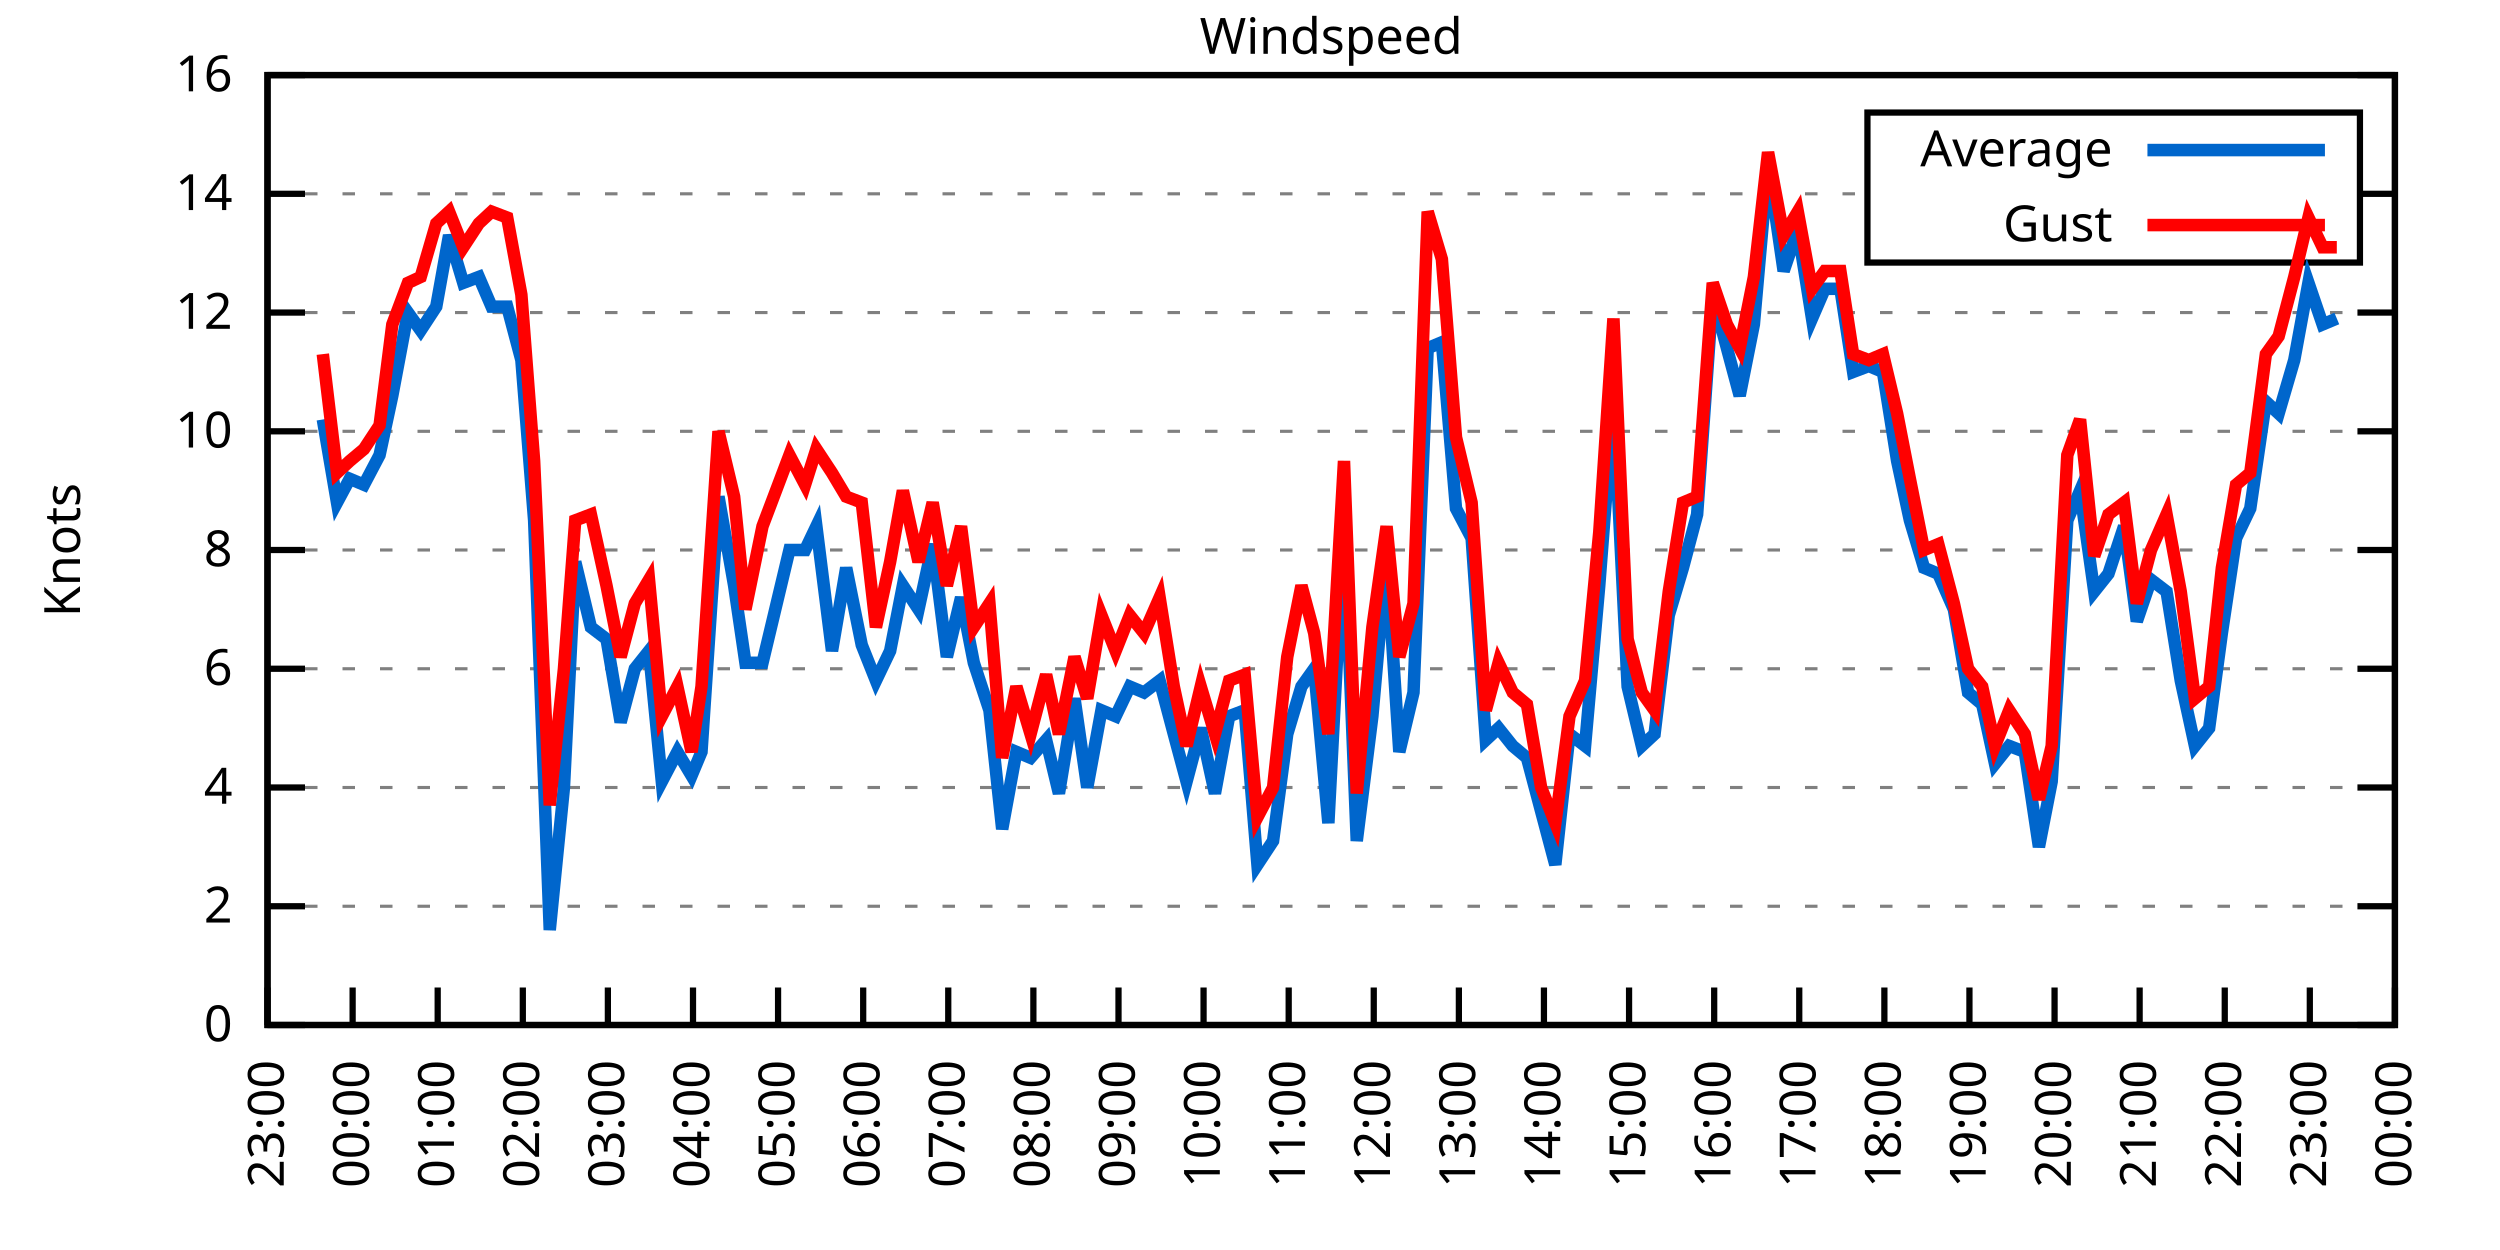
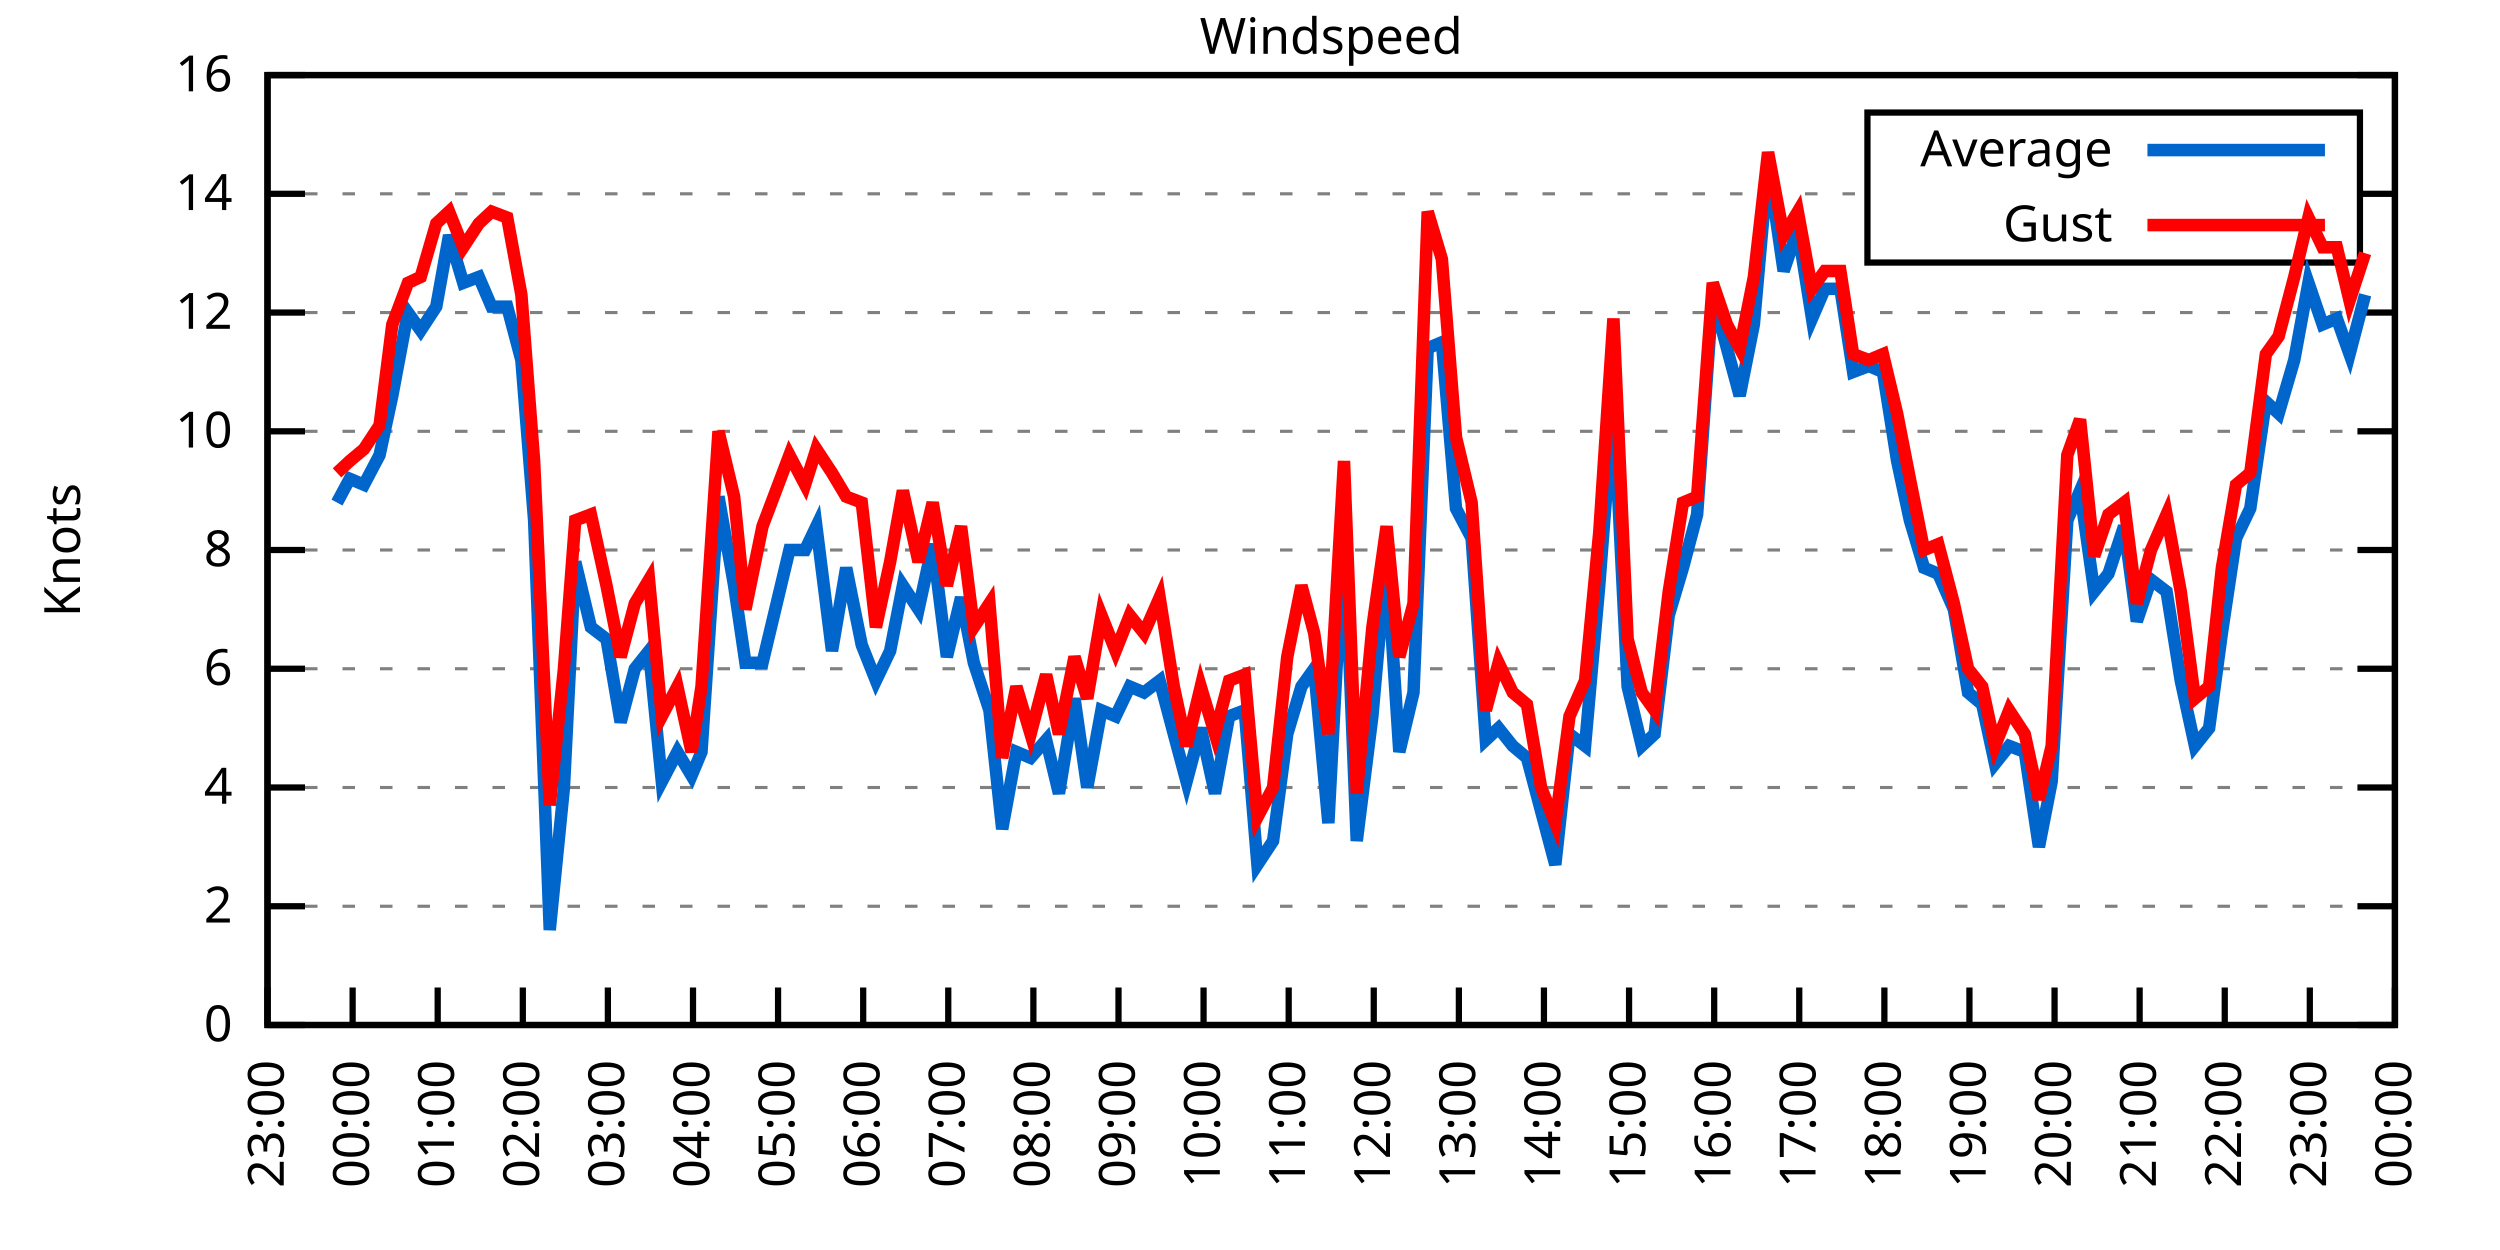
<svg xmlns="http://www.w3.org/2000/svg" xmlns:xlink="http://www.w3.org/1999/xlink" width="400" height="200" viewBox="0 0 400 200">
  <g id="gnuplot_canvas">
    <rect x="0" y="0" width="400" height="200" fill="none" />
    <defs>
      <circle id="gpDot" r="0.5" stroke-width="0.5" stroke="currentColor" />
      <path id="gpPt0" stroke-width="0.333" stroke="currentColor" d="M-1,0 h2 M0,-1 v2" />
      <path id="gpPt1" stroke-width="0.333" stroke="currentColor" d="M-1,-1 L1,1 M1,-1 L-1,1" />
      <path id="gpPt2" stroke-width="0.333" stroke="currentColor" d="M-1,0 L1,0 M0,-1 L0,1 M-1,-1 L1,1 M-1,1 L1,-1" />
      <rect id="gpPt3" stroke-width="0.333" stroke="currentColor" x="-1" y="-1" width="2" height="2" />
      <rect id="gpPt4" stroke-width="0.333" stroke="currentColor" fill="currentColor" x="-1" y="-1" width="2" height="2" />
      <circle id="gpPt5" stroke-width="0.333" stroke="currentColor" cx="0" cy="0" r="1" />
      <use xlink:href="#gpPt5" id="gpPt6" fill="currentColor" stroke="none" />
      <path id="gpPt7" stroke-width="0.333" stroke="currentColor" d="M0,-1.33 L-1.33,0.67 L1.33,0.67 z" />
      <use xlink:href="#gpPt7" id="gpPt8" fill="currentColor" stroke="none" />
      <use xlink:href="#gpPt7" id="gpPt9" stroke="currentColor" transform="rotate(180)" />
      <use xlink:href="#gpPt9" id="gpPt10" fill="currentColor" stroke="none" />
      <use xlink:href="#gpPt3" id="gpPt11" stroke="currentColor" transform="rotate(45)" />
      <use xlink:href="#gpPt11" id="gpPt12" fill="currentColor" stroke="none" />
      <path id="gpPt13" stroke-width="0.333" stroke="currentColor" d="M0,1.330 L1.265,0.411 L0.782,-1.067 L-0.782,-1.076 L-1.265,0.411 z" />
      <use xlink:href="#gpPt13" id="gpPt14" fill="currentColor" stroke="none" />
      <filter id="textbox" filterUnits="objectBoundingBox" x="0" y="0" height="1" width="1">
        <feFlood flood-color="white" flood-opacity="1" result="bgnd" />
        <feComposite in="SourceGraphic" in2="bgnd" operator="atop" />
      </filter>
      <filter id="greybox" filterUnits="objectBoundingBox" x="0" y="0" height="1" width="1">
        <feFlood flood-color="lightgrey" flood-opacity="1" result="grey" />
        <feComposite in="SourceGraphic" in2="grey" operator="atop" />
      </filter>
    </defs>
    <g fill="none" color="white" stroke="currentColor" stroke-width="1.00" stroke-linecap="butt" stroke-linejoin="miter">
</g>
    <g fill="none" color="black" stroke="currentColor" stroke-width="1.00" stroke-linecap="butt" stroke-linejoin="miter">
      <g stroke="none" shape-rendering="crispEdges">
        <polygon fill="rgb(255, 255, 255)" points="42.80,164.00 383.18,164.00 383.18,12.02 42.80,12.02 " />
      </g>
    </g>
    <g fill="none" color="black" stroke="currentColor" stroke-width="1.00" stroke-linecap="butt" stroke-linejoin="miter">
</g>
    <g fill="none" color="black" stroke="black" stroke-width="0.50" stroke-linecap="butt" stroke-linejoin="miter">
</g>
    <g fill="none" color="gray" stroke="currentColor" stroke-width="0.50" stroke-linecap="butt" stroke-linejoin="miter">
      <path stroke="gray" stroke-dasharray="2,4" class="gridline" d="M42.80,164.00 L383.19,164.00  " />
    </g>
    <g fill="none" color="gray" stroke="gray" stroke-width="1.00" stroke-linecap="butt" stroke-linejoin="miter">
</g>
    <g fill="none" color="black" stroke="currentColor" stroke-width="1.00" stroke-linecap="butt" stroke-linejoin="miter">
      <path stroke="black" d="M42.80,164.00 L48.80,164.00 M383.19,164.00 L377.19,164.00  " />
      <g transform="translate(37.20,166.60)" stroke="none" fill="black" font-family="Sans" font-size="8.00" text-anchor="end">
        <text>
          <tspan font-family="Sans"> 0</tspan>
        </text>
      </g>
    </g>
    <g fill="none" color="black" stroke="currentColor" stroke-width="1.00" stroke-linecap="butt" stroke-linejoin="miter">
</g>
    <g fill="none" color="black" stroke="black" stroke-width="0.50" stroke-linecap="butt" stroke-linejoin="miter">
</g>
    <g fill="none" color="gray" stroke="currentColor" stroke-width="0.50" stroke-linecap="butt" stroke-linejoin="miter">
      <path stroke="gray" stroke-dasharray="2,4" class="gridline" d="M42.80,145.00 L383.19,145.00  " />
    </g>
    <g fill="none" color="gray" stroke="gray" stroke-width="1.00" stroke-linecap="butt" stroke-linejoin="miter">
</g>
    <g fill="none" color="black" stroke="currentColor" stroke-width="1.00" stroke-linecap="butt" stroke-linejoin="miter">
      <path stroke="black" d="M42.80,145.00 L48.80,145.00 M383.19,145.00 L377.19,145.00  " />
      <g transform="translate(37.20,147.60)" stroke="none" fill="black" font-family="Sans" font-size="8.00" text-anchor="end">
        <text>
          <tspan font-family="Sans"> 2</tspan>
        </text>
      </g>
    </g>
    <g fill="none" color="black" stroke="currentColor" stroke-width="1.00" stroke-linecap="butt" stroke-linejoin="miter">
</g>
    <g fill="none" color="black" stroke="black" stroke-width="0.50" stroke-linecap="butt" stroke-linejoin="miter">
</g>
    <g fill="none" color="gray" stroke="currentColor" stroke-width="0.50" stroke-linecap="butt" stroke-linejoin="miter">
      <path stroke="gray" stroke-dasharray="2,4" class="gridline" d="M42.80,126.00 L383.19,126.00  " />
    </g>
    <g fill="none" color="gray" stroke="gray" stroke-width="1.00" stroke-linecap="butt" stroke-linejoin="miter">
</g>
    <g fill="none" color="black" stroke="currentColor" stroke-width="1.00" stroke-linecap="butt" stroke-linejoin="miter">
      <path stroke="black" d="M42.80,126.00 L48.80,126.00 M383.19,126.00 L377.19,126.00  " />
      <g transform="translate(37.20,128.60)" stroke="none" fill="black" font-family="Sans" font-size="8.00" text-anchor="end">
        <text>
          <tspan font-family="Sans"> 4</tspan>
        </text>
      </g>
    </g>
    <g fill="none" color="black" stroke="currentColor" stroke-width="1.00" stroke-linecap="butt" stroke-linejoin="miter">
</g>
    <g fill="none" color="black" stroke="black" stroke-width="0.50" stroke-linecap="butt" stroke-linejoin="miter">
</g>
    <g fill="none" color="gray" stroke="currentColor" stroke-width="0.50" stroke-linecap="butt" stroke-linejoin="miter">
      <path stroke="gray" stroke-dasharray="2,4" class="gridline" d="M42.80,107.00 L383.19,107.00  " />
    </g>
    <g fill="none" color="gray" stroke="gray" stroke-width="1.00" stroke-linecap="butt" stroke-linejoin="miter">
</g>
    <g fill="none" color="black" stroke="currentColor" stroke-width="1.00" stroke-linecap="butt" stroke-linejoin="miter">
      <path stroke="black" d="M42.80,107.00 L48.80,107.00 M383.19,107.00 L377.19,107.00  " />
      <g transform="translate(37.20,109.60)" stroke="none" fill="black" font-family="Sans" font-size="8.00" text-anchor="end">
        <text>
          <tspan font-family="Sans"> 6</tspan>
        </text>
      </g>
    </g>
    <g fill="none" color="black" stroke="currentColor" stroke-width="1.00" stroke-linecap="butt" stroke-linejoin="miter">
</g>
    <g fill="none" color="black" stroke="black" stroke-width="0.50" stroke-linecap="butt" stroke-linejoin="miter">
</g>
    <g fill="none" color="gray" stroke="currentColor" stroke-width="0.50" stroke-linecap="butt" stroke-linejoin="miter">
      <path stroke="gray" stroke-dasharray="2,4" class="gridline" d="M42.80,88.00 L383.19,88.00  " />
    </g>
    <g fill="none" color="gray" stroke="gray" stroke-width="1.00" stroke-linecap="butt" stroke-linejoin="miter">
</g>
    <g fill="none" color="black" stroke="currentColor" stroke-width="1.00" stroke-linecap="butt" stroke-linejoin="miter">
      <path stroke="black" d="M42.80,88.00 L48.80,88.00 M383.19,88.00 L377.19,88.00  " />
      <g transform="translate(37.20,90.60)" stroke="none" fill="black" font-family="Sans" font-size="8.00" text-anchor="end">
        <text>
          <tspan font-family="Sans"> 8</tspan>
        </text>
      </g>
    </g>
    <g fill="none" color="black" stroke="currentColor" stroke-width="1.00" stroke-linecap="butt" stroke-linejoin="miter">
</g>
    <g fill="none" color="black" stroke="black" stroke-width="0.50" stroke-linecap="butt" stroke-linejoin="miter">
</g>
    <g fill="none" color="gray" stroke="currentColor" stroke-width="0.50" stroke-linecap="butt" stroke-linejoin="miter">
      <path stroke="gray" stroke-dasharray="2,4" class="gridline" d="M42.80,69.01 L383.19,69.01  " />
    </g>
    <g fill="none" color="gray" stroke="gray" stroke-width="1.00" stroke-linecap="butt" stroke-linejoin="miter">
</g>
    <g fill="none" color="black" stroke="currentColor" stroke-width="1.00" stroke-linecap="butt" stroke-linejoin="miter">
      <path stroke="black" d="M42.80,69.01 L48.80,69.01 M383.19,69.01 L377.19,69.01  " />
      <g transform="translate(37.20,71.61)" stroke="none" fill="black" font-family="Sans" font-size="8.00" text-anchor="end">
        <text>
          <tspan font-family="Sans"> 10</tspan>
        </text>
      </g>
    </g>
    <g fill="none" color="black" stroke="currentColor" stroke-width="1.00" stroke-linecap="butt" stroke-linejoin="miter">
</g>
    <g fill="none" color="black" stroke="black" stroke-width="0.50" stroke-linecap="butt" stroke-linejoin="miter">
</g>
    <g fill="none" color="gray" stroke="currentColor" stroke-width="0.50" stroke-linecap="butt" stroke-linejoin="miter">
      <path stroke="gray" stroke-dasharray="2,4" class="gridline" d="M42.80,50.01 L383.19,50.01  " />
    </g>
    <g fill="none" color="gray" stroke="gray" stroke-width="1.00" stroke-linecap="butt" stroke-linejoin="miter">
</g>
    <g fill="none" color="black" stroke="currentColor" stroke-width="1.00" stroke-linecap="butt" stroke-linejoin="miter">
      <path stroke="black" d="M42.80,50.01 L48.80,50.01 M383.19,50.01 L377.19,50.01  " />
      <g transform="translate(37.20,52.61)" stroke="none" fill="black" font-family="Sans" font-size="8.00" text-anchor="end">
        <text>
          <tspan font-family="Sans"> 12</tspan>
        </text>
      </g>
    </g>
    <g fill="none" color="black" stroke="currentColor" stroke-width="1.00" stroke-linecap="butt" stroke-linejoin="miter">
</g>
    <g fill="none" color="black" stroke="black" stroke-width="0.50" stroke-linecap="butt" stroke-linejoin="miter">
</g>
    <g fill="none" color="gray" stroke="currentColor" stroke-width="0.50" stroke-linecap="butt" stroke-linejoin="miter">
      <path stroke="gray" stroke-dasharray="2,4" class="gridline" d="M42.80,31.01 L298.79,31.01 M377.59,31.01 L383.19,31.01  " />
    </g>
    <g fill="none" color="gray" stroke="gray" stroke-width="1.00" stroke-linecap="butt" stroke-linejoin="miter">
</g>
    <g fill="none" color="black" stroke="currentColor" stroke-width="1.00" stroke-linecap="butt" stroke-linejoin="miter">
      <path stroke="black" d="M42.80,31.01 L48.80,31.01 M383.19,31.01 L377.19,31.01  " />
      <g transform="translate(37.20,33.61)" stroke="none" fill="black" font-family="Sans" font-size="8.00" text-anchor="end">
        <text>
          <tspan font-family="Sans"> 14</tspan>
        </text>
      </g>
    </g>
    <g fill="none" color="black" stroke="currentColor" stroke-width="1.00" stroke-linecap="butt" stroke-linejoin="miter">
</g>
    <g fill="none" color="black" stroke="black" stroke-width="0.50" stroke-linecap="butt" stroke-linejoin="miter">
</g>
    <g fill="none" color="gray" stroke="currentColor" stroke-width="0.50" stroke-linecap="butt" stroke-linejoin="miter">
      <path stroke="gray" stroke-dasharray="2,4" class="gridline" d="M42.80,12.01 L383.19,12.01  " />
    </g>
    <g fill="none" color="gray" stroke="gray" stroke-width="1.00" stroke-linecap="butt" stroke-linejoin="miter">
</g>
    <g fill="none" color="black" stroke="currentColor" stroke-width="1.00" stroke-linecap="butt" stroke-linejoin="miter">
      <path stroke="black" d="M42.80,12.01 L48.80,12.01 M383.19,12.01 L377.19,12.01  " />
      <g transform="translate(37.20,14.61)" stroke="none" fill="black" font-family="Sans" font-size="8.00" text-anchor="end">
        <text>
          <tspan font-family="Sans"> 16</tspan>
        </text>
      </g>
    </g>
    <g fill="none" color="black" stroke="currentColor" stroke-width="1.00" stroke-linecap="butt" stroke-linejoin="miter">
      <path stroke="black" d="M42.80,164.00 L42.80,158.00  " />
      <g transform="translate(45.40,169.60) rotate(270.00)" stroke="none" fill="black" font-family="Sans" font-size="8.00" text-anchor="end">
        <text>
          <tspan font-family="Sans">23:00</tspan>
        </text>
      </g>
    </g>
    <g fill="none" color="black" stroke="currentColor" stroke-width="1.00" stroke-linecap="butt" stroke-linejoin="miter">
      <path stroke="black" d="M56.42,164.00 L56.42,158.00  " />
      <g transform="translate(59.02,169.60) rotate(270.00)" stroke="none" fill="black" font-family="Sans" font-size="8.00" text-anchor="end">
        <text>
          <tspan font-family="Sans">00:00</tspan>
        </text>
      </g>
    </g>
    <g fill="none" color="black" stroke="currentColor" stroke-width="1.00" stroke-linecap="butt" stroke-linejoin="miter">
      <path stroke="black" d="M70.03,164.00 L70.03,158.00  " />
      <g transform="translate(72.63,169.60) rotate(270.00)" stroke="none" fill="black" font-family="Sans" font-size="8.00" text-anchor="end">
        <text>
          <tspan font-family="Sans">01:00</tspan>
        </text>
      </g>
    </g>
    <g fill="none" color="black" stroke="currentColor" stroke-width="1.00" stroke-linecap="butt" stroke-linejoin="miter">
      <path stroke="black" d="M83.65,164.00 L83.65,158.00  " />
      <g transform="translate(86.25,169.60) rotate(270.00)" stroke="none" fill="black" font-family="Sans" font-size="8.00" text-anchor="end">
        <text>
          <tspan font-family="Sans">02:00</tspan>
        </text>
      </g>
    </g>
    <g fill="none" color="black" stroke="currentColor" stroke-width="1.00" stroke-linecap="butt" stroke-linejoin="miter">
      <path stroke="black" d="M97.26,164.00 L97.26,158.00  " />
      <g transform="translate(99.86,169.60) rotate(270.00)" stroke="none" fill="black" font-family="Sans" font-size="8.00" text-anchor="end">
        <text>
          <tspan font-family="Sans">03:00</tspan>
        </text>
      </g>
    </g>
    <g fill="none" color="black" stroke="currentColor" stroke-width="1.00" stroke-linecap="butt" stroke-linejoin="miter">
      <path stroke="black" d="M110.88,164.00 L110.88,158.00  " />
      <g transform="translate(113.48,169.60) rotate(270.00)" stroke="none" fill="black" font-family="Sans" font-size="8.00" text-anchor="end">
        <text>
          <tspan font-family="Sans">04:00</tspan>
        </text>
      </g>
    </g>
    <g fill="none" color="black" stroke="currentColor" stroke-width="1.00" stroke-linecap="butt" stroke-linejoin="miter">
      <path stroke="black" d="M124.49,164.00 L124.49,158.00  " />
      <g transform="translate(127.09,169.60) rotate(270.00)" stroke="none" fill="black" font-family="Sans" font-size="8.00" text-anchor="end">
        <text>
          <tspan font-family="Sans">05:00</tspan>
        </text>
      </g>
    </g>
    <g fill="none" color="black" stroke="currentColor" stroke-width="1.00" stroke-linecap="butt" stroke-linejoin="miter">
      <path stroke="black" d="M138.11,164.00 L138.11,158.00  " />
      <g transform="translate(140.71,169.60) rotate(270.00)" stroke="none" fill="black" font-family="Sans" font-size="8.00" text-anchor="end">
        <text>
          <tspan font-family="Sans">06:00</tspan>
        </text>
      </g>
    </g>
    <g fill="none" color="black" stroke="currentColor" stroke-width="1.00" stroke-linecap="butt" stroke-linejoin="miter">
      <path stroke="black" d="M151.72,164.00 L151.72,158.00  " />
      <g transform="translate(154.32,169.60) rotate(270.00)" stroke="none" fill="black" font-family="Sans" font-size="8.00" text-anchor="end">
        <text>
          <tspan font-family="Sans">07:00</tspan>
        </text>
      </g>
    </g>
    <g fill="none" color="black" stroke="currentColor" stroke-width="1.00" stroke-linecap="butt" stroke-linejoin="miter">
      <path stroke="black" d="M165.34,164.00 L165.34,158.00  " />
      <g transform="translate(167.94,169.60) rotate(270.00)" stroke="none" fill="black" font-family="Sans" font-size="8.00" text-anchor="end">
        <text>
          <tspan font-family="Sans">08:00</tspan>
        </text>
      </g>
    </g>
    <g fill="none" color="black" stroke="currentColor" stroke-width="1.00" stroke-linecap="butt" stroke-linejoin="miter">
      <path stroke="black" d="M178.96,164.00 L178.96,158.00  " />
      <g transform="translate(181.56,169.60) rotate(270.00)" stroke="none" fill="black" font-family="Sans" font-size="8.00" text-anchor="end">
        <text>
          <tspan font-family="Sans">09:00</tspan>
        </text>
      </g>
    </g>
    <g fill="none" color="black" stroke="currentColor" stroke-width="1.00" stroke-linecap="butt" stroke-linejoin="miter">
      <path stroke="black" d="M192.57,164.00 L192.57,158.00  " />
      <g transform="translate(195.17,169.60) rotate(270.00)" stroke="none" fill="black" font-family="Sans" font-size="8.00" text-anchor="end">
        <text>
          <tspan font-family="Sans">10:00</tspan>
        </text>
      </g>
    </g>
    <g fill="none" color="black" stroke="currentColor" stroke-width="1.00" stroke-linecap="butt" stroke-linejoin="miter">
      <path stroke="black" d="M206.19,164.00 L206.19,158.00  " />
      <g transform="translate(208.79,169.60) rotate(270.00)" stroke="none" fill="black" font-family="Sans" font-size="8.00" text-anchor="end">
        <text>
          <tspan font-family="Sans">11:00</tspan>
        </text>
      </g>
    </g>
    <g fill="none" color="black" stroke="currentColor" stroke-width="1.00" stroke-linecap="butt" stroke-linejoin="miter">
      <path stroke="black" d="M219.80,164.00 L219.80,158.00  " />
      <g transform="translate(222.40,169.60) rotate(270.00)" stroke="none" fill="black" font-family="Sans" font-size="8.00" text-anchor="end">
        <text>
          <tspan font-family="Sans">12:00</tspan>
        </text>
      </g>
    </g>
    <g fill="none" color="black" stroke="currentColor" stroke-width="1.00" stroke-linecap="butt" stroke-linejoin="miter">
      <path stroke="black" d="M233.42,164.00 L233.42,158.00  " />
      <g transform="translate(236.02,169.60) rotate(270.00)" stroke="none" fill="black" font-family="Sans" font-size="8.00" text-anchor="end">
        <text>
          <tspan font-family="Sans">13:00</tspan>
        </text>
      </g>
    </g>
    <g fill="none" color="black" stroke="currentColor" stroke-width="1.00" stroke-linecap="butt" stroke-linejoin="miter">
      <path stroke="black" d="M247.03,164.00 L247.03,158.00  " />
      <g transform="translate(249.63,169.60) rotate(270.00)" stroke="none" fill="black" font-family="Sans" font-size="8.00" text-anchor="end">
        <text>
          <tspan font-family="Sans">14:00</tspan>
        </text>
      </g>
    </g>
    <g fill="none" color="black" stroke="currentColor" stroke-width="1.00" stroke-linecap="butt" stroke-linejoin="miter">
      <path stroke="black" d="M260.65,164.00 L260.65,158.00  " />
      <g transform="translate(263.25,169.60) rotate(270.00)" stroke="none" fill="black" font-family="Sans" font-size="8.00" text-anchor="end">
        <text>
          <tspan font-family="Sans">15:00</tspan>
        </text>
      </g>
    </g>
    <g fill="none" color="black" stroke="currentColor" stroke-width="1.00" stroke-linecap="butt" stroke-linejoin="miter">
      <path stroke="black" d="M274.27,164.00 L274.27,158.00  " />
      <g transform="translate(276.87,169.60) rotate(270.00)" stroke="none" fill="black" font-family="Sans" font-size="8.00" text-anchor="end">
        <text>
          <tspan font-family="Sans">16:00</tspan>
        </text>
      </g>
    </g>
    <g fill="none" color="black" stroke="currentColor" stroke-width="1.00" stroke-linecap="butt" stroke-linejoin="miter">
      <path stroke="black" d="M287.88,164.00 L287.88,158.00  " />
      <g transform="translate(290.48,169.60) rotate(270.00)" stroke="none" fill="black" font-family="Sans" font-size="8.00" text-anchor="end">
        <text>
          <tspan font-family="Sans">17:00</tspan>
        </text>
      </g>
    </g>
    <g fill="none" color="black" stroke="currentColor" stroke-width="1.00" stroke-linecap="butt" stroke-linejoin="miter">
      <path stroke="black" d="M301.50,164.00 L301.50,158.00  " />
      <g transform="translate(304.10,169.60) rotate(270.00)" stroke="none" fill="black" font-family="Sans" font-size="8.00" text-anchor="end">
        <text>
          <tspan font-family="Sans">18:00</tspan>
        </text>
      </g>
    </g>
    <g fill="none" color="black" stroke="currentColor" stroke-width="1.00" stroke-linecap="butt" stroke-linejoin="miter">
      <path stroke="black" d="M315.11,164.00 L315.11,158.00  " />
      <g transform="translate(317.71,169.60) rotate(270.00)" stroke="none" fill="black" font-family="Sans" font-size="8.00" text-anchor="end">
        <text>
          <tspan font-family="Sans">19:00</tspan>
        </text>
      </g>
    </g>
    <g fill="none" color="black" stroke="currentColor" stroke-width="1.00" stroke-linecap="butt" stroke-linejoin="miter">
      <path stroke="black" d="M328.73,164.00 L328.73,158.00  " />
      <g transform="translate(331.33,169.60) rotate(270.00)" stroke="none" fill="black" font-family="Sans" font-size="8.00" text-anchor="end">
        <text>
          <tspan font-family="Sans">20:00</tspan>
        </text>
      </g>
    </g>
    <g fill="none" color="black" stroke="currentColor" stroke-width="1.00" stroke-linecap="butt" stroke-linejoin="miter">
      <path stroke="black" d="M342.34,164.00 L342.34,158.00  " />
      <g transform="translate(344.94,169.60) rotate(270.00)" stroke="none" fill="black" font-family="Sans" font-size="8.00" text-anchor="end">
        <text>
          <tspan font-family="Sans">21:00</tspan>
        </text>
      </g>
    </g>
    <g fill="none" color="black" stroke="currentColor" stroke-width="1.00" stroke-linecap="butt" stroke-linejoin="miter">
      <path stroke="black" d="M355.96,164.00 L355.96,158.00  " />
      <g transform="translate(358.56,169.60) rotate(270.00)" stroke="none" fill="black" font-family="Sans" font-size="8.00" text-anchor="end">
        <text>
          <tspan font-family="Sans">22:00</tspan>
        </text>
      </g>
    </g>
    <g fill="none" color="black" stroke="currentColor" stroke-width="1.00" stroke-linecap="butt" stroke-linejoin="miter">
      <path stroke="black" d="M369.57,164.00 L369.57,158.00  " />
      <g transform="translate(372.17,169.60) rotate(270.00)" stroke="none" fill="black" font-family="Sans" font-size="8.00" text-anchor="end">
        <text>
          <tspan font-family="Sans">23:00</tspan>
        </text>
      </g>
    </g>
    <g fill="none" color="black" stroke="currentColor" stroke-width="1.00" stroke-linecap="butt" stroke-linejoin="miter">
      <path stroke="black" d="M383.19,164.00 L383.19,158.00  " />
      <g transform="translate(385.79,169.60) rotate(270.00)" stroke="none" fill="black" font-family="Sans" font-size="8.00" text-anchor="end">
        <text>
          <tspan font-family="Sans">00:00</tspan>
        </text>
      </g>
    </g>
    <g fill="none" color="black" stroke="currentColor" stroke-width="1.00" stroke-linecap="butt" stroke-linejoin="miter">
</g>
    <g fill="none" color="black" stroke="currentColor" stroke-width="1.00" stroke-linecap="butt" stroke-linejoin="miter">
      <path stroke="black" d="M42.80,12.01 L42.80,164.00 L383.19,164.00 L383.19,12.01 L42.80,12.01 Z  " />
    </g>
    <g fill="none" color="black" stroke="currentColor" stroke-width="1.00" stroke-linecap="butt" stroke-linejoin="miter">
</g>
    <g fill="none" color="black" stroke="currentColor" stroke-width="1.00" stroke-linecap="butt" stroke-linejoin="miter">
      <path stroke="black" d="M298.79,42.01 L298.79,18.01 L377.59,18.01 L377.59,42.01 L298.79,42.01 Z  " />
    </g>
    <g id="Windspeed_plot_1">
      <g fill="none" color="white" stroke="black" stroke-width="2.00" stroke-linecap="butt" stroke-linejoin="miter">
</g>
      <g fill="none" color="black" stroke="currentColor" stroke-width="2.00" stroke-linecap="butt" stroke-linejoin="miter">
        <g transform="translate(337.99,26.61)" stroke="none" fill="black" font-family="Sans" font-size="8.00" text-anchor="end">
          <text>
            <tspan font-family="Sans">Average</tspan>
          </text>
        </g>
      </g>
      <g fill="none" color="black" stroke="currentColor" stroke-width="2.00" stroke-linecap="butt" stroke-linejoin="miter">
-         <path stroke="rgb(  0, 102, 204)" d="M343.59,24.01 L371.99,24.01 M51.65,67.11 L53.92,80.41 L55.96,76.61 L58.23,77.56 L60.73,72.81 L62.77,63.31   L65.27,50.01 L67.31,52.86 L69.80,49.06 L71.85,37.66 L74.12,45.26 L76.61,44.31 L78.65,49.06 L81.15,49.06   L83.42,57.61 L85.46,83.26 L87.96,148.80 L90.23,126.00 L92.04,89.90 L94.54,100.35 L97.04,102.25 L99.30,115.55   L101.57,107.00 L103.84,104.15 L105.89,125.05 L108.38,120.30 L110.65,124.10 L112.24,120.30 L114.96,79.46 L117.46,93.70   L119.27,106.05 L122.00,106.05 L126.31,88.00 L128.81,88.00 L130.62,84.21 L133.12,104.15 L135.39,90.85 L137.88,103.20   L140.15,108.90 L142.42,104.15 L144.46,93.70 L146.96,97.50 L149.23,87.06 L151.50,105.10 L153.77,95.60 L155.81,106.05   L158.31,113.65 L160.35,132.65 L162.62,120.30 L164.89,121.25 L167.38,118.40 L169.43,126.95 L171.92,111.75 L173.96,126.00   L176.23,113.65 L178.50,114.60 L180.77,109.85 L183.04,110.80 L185.54,108.90 L187.81,117.45 L189.85,125.05 L192.12,116.50   L194.39,126.95 L196.66,114.60 L199.15,113.65 L201.19,138.35 L203.69,134.55 L205.96,117.45 L208.23,109.85 L210.27,107.00   L212.54,131.70 L215.04,84.21 L217.08,134.55 L219.58,114.60 L221.85,88.95 L223.89,120.30 L226.16,110.80 L228.43,55.71   L230.70,54.76 L232.96,81.36 L235.46,86.11 L237.73,118.40 L239.77,116.50 L242.04,119.35 L244.31,121.25 L246.58,129.80   L248.85,138.35 L251.12,117.45 L253.61,119.35 L255.88,93.70 L258.15,64.26 L260.42,109.85 L262.69,119.35 L264.73,117.45   L267.00,98.45 L269.27,90.85 L271.54,82.31 L274.04,47.16 L276.31,55.71 L278.35,63.31 L280.62,51.91 L282.89,26.26   L285.38,43.36 L287.65,36.71 L289.92,50.96 L291.97,46.21 L294.46,46.21 L296.50,59.51 L299.00,58.56 L301.27,59.51   L303.54,73.76 L305.58,83.26 L307.85,90.85 L310.12,91.80 L312.62,97.50 L314.89,110.80 L317.15,112.70 L319.20,122.20   L321.47,119.35 L323.96,120.30 L326.23,135.50 L328.27,125.05 L330.77,83.26 L332.81,78.51 L335.08,94.65 L337.35,91.80   L339.85,84.21 L341.89,99.40 L344.16,92.75 L346.65,94.65 L348.92,108.90 L351.19,119.35 L353.46,116.50 L355.50,101.30   L357.77,86.11 L360.04,81.36 L362.54,64.26 L364.58,66.16 L367.08,57.61 L369.35,45.26 L371.62,51.91 L373.89,50.96    " />
+         <path stroke="rgb(  0, 102, 204)" d="M343.59,24.01 L371.99,24.01 M53.92,80.41 L55.96,76.61 L58.23,77.56 L60.73,72.81 L62.77,63.31 L65.27,50.01   L67.31,52.86 L69.80,49.06 L71.85,37.66 L74.12,45.26 L76.61,44.31 L78.65,49.06 L81.15,49.06 L83.42,57.61   L85.46,83.26 L87.96,148.80 L90.23,126.00 L92.04,89.90 L94.54,100.35 L97.04,102.25 L99.30,115.55 L101.57,107.00   L103.84,104.15 L105.89,125.05 L108.38,120.30 L110.65,124.10 L112.24,120.30 L114.96,79.46 L117.46,93.70 L119.27,106.05   L122.00,106.05 L126.31,88.00 L128.81,88.00 L130.62,84.21 L133.12,104.15 L135.39,90.85 L137.88,103.20 L140.15,108.90   L142.42,104.15 L144.46,93.70 L146.96,97.50 L149.23,87.06 L151.50,105.10 L153.77,95.60 L155.81,106.05 L158.31,113.65   L160.35,132.65 L162.62,120.30 L164.89,121.25 L167.38,118.40 L169.43,126.95 L171.92,111.75 L173.96,126.00 L176.23,113.65   L178.50,114.60 L180.77,109.85 L183.04,110.80 L185.54,108.90 L187.81,117.45 L189.85,125.05 L192.12,116.50 L194.39,126.95   L196.66,114.60 L199.15,113.65 L201.19,138.35 L203.69,134.55 L205.96,117.45 L208.23,109.85 L210.27,107.00 L212.54,131.70   L215.04,84.21 L217.08,134.55 L219.58,114.60 L221.85,88.95 L223.89,120.30 L226.16,110.80 L228.43,55.71 L230.70,54.76   L232.96,81.36 L235.46,86.11 L237.73,118.40 L239.77,116.50 L242.04,119.35 L244.31,121.25 L246.58,129.80 L248.85,138.35   L251.12,117.45 L253.61,119.35 L255.88,93.70 L258.15,64.26 L260.42,109.85 L262.69,119.35 L264.73,117.45 L267.00,98.45   L269.27,90.85 L271.54,82.31 L274.04,47.16 L276.31,55.71 L278.35,63.31 L280.62,51.91 L282.89,26.26 L285.38,43.36   L287.65,36.71 L289.92,50.96 L291.97,46.21 L294.46,46.21 L296.50,59.51 L299.00,58.56 L301.27,59.51 L303.54,73.76   L305.58,83.26 L307.85,90.85 L310.12,91.80 L312.62,97.50 L314.89,110.80 L317.15,112.70 L319.20,122.20 L321.47,119.35   L323.96,120.30 L326.23,135.50 L328.27,125.05 L330.77,83.26 L332.81,78.51 L335.08,94.65 L337.35,91.80 L339.85,84.21   L341.89,99.40 L344.16,92.75 L346.65,94.65 L348.92,108.90 L351.19,119.35 L353.46,116.50 L355.50,101.30 L357.77,86.11   L360.04,81.36 L362.54,64.26 L364.58,66.16 L367.08,57.61 L369.35,45.26 L371.62,51.91 L373.89,50.96 L375.93,56.66   L378.42,47.16  " />
      </g>
    </g>
    <g id="Windspeed_plot_2">
      <g fill="none" color="black" stroke="currentColor" stroke-width="2.00" stroke-linecap="butt" stroke-linejoin="miter">
        <g transform="translate(337.99,38.61)" stroke="none" fill="black" font-family="Sans" font-size="8.00" text-anchor="end">
          <text>
            <tspan font-family="Sans">Gust</tspan>
          </text>
        </g>
      </g>
      <g fill="none" color="black" stroke="currentColor" stroke-width="2.00" stroke-linecap="butt" stroke-linejoin="miter">
-         <path stroke="rgb(255,   0,   0)" d="M343.59,36.01 L371.99,36.01 M51.65,56.66 L53.92,75.66 L55.96,73.76 L58.23,71.86 L60.73,68.06 L62.77,51.91   L65.27,45.26 L67.31,44.31 L69.80,35.76 L71.85,33.86 L74.12,39.56 L76.61,35.76 L78.65,33.86 L81.15,34.81   L83.42,47.16 L85.46,73.76 L87.96,128.85 L90.23,107.00 L92.04,83.26 L94.54,82.31 L97.04,93.70 L99.30,105.10   L101.57,96.55 L103.84,92.75 L105.89,114.60 L108.38,109.85 L110.65,120.30 L112.24,109.85 L114.96,69.01 L117.46,79.46   L119.27,97.50 L122.00,84.21 L126.31,72.81 L128.81,77.56 L130.62,71.86 L133.12,75.66 L135.39,79.46 L137.88,80.41   L140.15,100.35 L142.42,89.90 L144.46,78.51 L146.96,89.90 L149.23,80.41 L151.50,93.70 L153.77,84.21 L155.81,100.35   L158.31,96.55 L160.35,121.25 L162.62,109.85 L164.89,117.45 L167.38,107.95 L169.43,117.45 L171.92,105.10 L173.96,111.75   L176.23,98.45 L178.50,104.15 L180.77,98.45 L183.04,101.30 L185.54,95.60 L187.81,109.85 L189.85,119.35 L192.12,109.85   L194.39,117.45 L196.66,108.90 L199.15,107.95 L201.19,130.75 L203.69,126.00 L205.96,105.10 L208.23,93.70 L210.27,101.30   L212.54,117.45 L215.04,73.76 L217.08,126.95 L219.58,100.35 L221.85,84.21 L223.89,105.10 L226.16,96.55 L228.43,33.86   L230.70,41.46 L232.96,69.96 L235.46,80.41 L237.73,113.65 L239.77,106.05 L242.04,110.80 L244.31,112.70 L246.58,126.00   L248.85,131.70 L251.12,114.60 L253.61,108.90 L255.88,85.16 L258.15,50.96 L260.42,102.25 L262.69,110.80 L264.73,113.65   L267.00,94.65 L269.27,80.41 L271.54,79.46 L274.04,45.26 L276.31,51.91 L278.35,55.71 L280.62,44.31 L282.89,24.36   L285.38,37.66 L287.65,33.86 L289.92,46.21 L291.97,43.36 L294.46,43.36 L296.50,56.66 L299.00,57.61 L301.27,56.66   L303.54,66.16 L305.58,76.61 L307.85,88.00 L310.12,87.06 L312.62,96.55 L314.89,107.00 L317.15,109.85 L319.20,119.35   L321.47,113.65 L323.96,117.45 L326.23,127.90 L328.27,119.35 L330.77,72.81 L332.81,67.11 L335.08,88.95 L337.35,82.31   L339.85,80.41 L341.89,96.55 L344.16,88.00 L346.65,82.31 L348.92,94.65 L351.19,111.75 L353.46,109.85 L355.50,90.85   L357.77,77.56 L360.04,75.66 L362.54,56.66 L364.58,53.81 L367.08,44.31 L369.35,34.81 L371.62,39.56 L373.89,39.56    " />
+         <path stroke="rgb(255,   0,   0)" d="M343.59,36.01 L371.99,36.01 M53.92,75.66 L55.96,73.76 L58.23,71.86 L60.73,68.06 L62.77,51.91 L65.27,45.26   L67.31,44.31 L69.80,35.76 L71.85,33.86 L74.12,39.56 L76.61,35.76 L78.65,33.86 L81.15,34.81 L83.42,47.16   L85.46,73.76 L87.96,128.85 L90.23,107.00 L92.04,83.26 L94.54,82.31 L97.04,93.70 L99.30,105.10 L101.57,96.55   L103.84,92.75 L105.89,114.60 L108.38,109.85 L110.65,120.30 L112.24,109.85 L114.96,69.01 L117.46,79.46 L119.27,97.50   L122.00,84.21 L126.31,72.81 L128.81,77.56 L130.62,71.86 L133.12,75.66 L135.39,79.46 L137.88,80.41 L140.15,100.35   L142.42,89.90 L144.46,78.51 L146.96,89.90 L149.23,80.41 L151.50,93.70 L153.77,84.21 L155.81,100.35 L158.31,96.55   L160.35,121.25 L162.62,109.85 L164.89,117.45 L167.38,107.95 L169.43,117.45 L171.92,105.10 L173.96,111.75 L176.23,98.45   L178.50,104.15 L180.77,98.45 L183.04,101.30 L185.54,95.60 L187.81,109.85 L189.85,119.35 L192.12,109.85 L194.39,117.45   L196.66,108.90 L199.15,107.95 L201.19,130.75 L203.69,126.00 L205.96,105.10 L208.23,93.70 L210.27,101.30 L212.54,117.45   L215.04,73.76 L217.08,126.95 L219.58,100.35 L221.85,84.21 L223.89,105.10 L226.16,96.55 L228.43,33.86 L230.70,41.46   L232.96,69.96 L235.46,80.41 L237.73,113.65 L239.77,106.05 L242.04,110.80 L244.31,112.70 L246.58,126.00 L248.85,131.70   L251.12,114.60 L253.61,108.90 L255.88,85.16 L258.15,50.96 L260.42,102.25 L262.69,110.80 L264.73,113.65 L267.00,94.65   L269.27,80.41 L271.54,79.46 L274.04,45.26 L276.31,51.91 L278.35,55.71 L280.62,44.31 L282.89,24.36 L285.38,37.66   L287.65,33.86 L289.92,46.21 L291.97,43.36 L294.46,43.36 L296.50,56.66 L299.00,57.61 L301.27,56.66 L303.54,66.16   L305.58,76.61 L307.85,88.00 L310.12,87.06 L312.62,96.55 L314.89,107.00 L317.15,109.85 L319.20,119.35 L321.47,113.65   L323.96,117.45 L326.23,127.90 L328.27,119.35 L330.77,72.81 L332.81,67.11 L335.08,88.95 L337.35,82.31 L339.85,80.41   L341.89,96.55 L344.16,88.00 L346.65,82.31 L348.92,94.65 L351.19,111.75 L353.46,109.85 L355.50,90.85 L357.77,77.56   L360.04,75.66 L362.54,56.66 L364.58,53.81 L367.08,44.31 L369.35,34.81 L371.62,39.56 L373.89,39.56 L375.93,48.11   L378.42,40.51  " />
      </g>
    </g>
    <g fill="none" color="black" stroke="currentColor" stroke-width="2.00" stroke-linecap="butt" stroke-linejoin="miter">
</g>
    <g fill="none" color="black" stroke="black" stroke-width="1.00" stroke-linecap="butt" stroke-linejoin="miter">
</g>
    <g fill="none" color="black" stroke="currentColor" stroke-width="1.00" stroke-linecap="butt" stroke-linejoin="miter">
      <path stroke="black" d="M42.80,12.01 L42.80,164.00 L383.19,164.00 L383.19,12.01 L42.80,12.01 Z  " />
      <g transform="translate(12.80,88.01) rotate(270.00)" stroke="none" fill="black" font-family="Sans" font-size="8.00" text-anchor="middle">
        <text>
          <tspan font-family="Sans">Knots</tspan>
        </text>
      </g>
    </g>
    <g fill="none" color="black" stroke="currentColor" stroke-width="1.00" stroke-linecap="butt" stroke-linejoin="miter">
</g>
    <g fill="none" color="black" stroke="currentColor" stroke-width="1.00" stroke-linecap="butt" stroke-linejoin="miter">
      <g transform="translate(212.99,8.61)" stroke="none" fill="black" font-family="Sans" font-size="8.00" text-anchor="middle">
        <text>
          <tspan font-family="Sans">Windspeed</tspan>
        </text>
      </g>
    </g>
    <g fill="none" color="black" stroke="currentColor" stroke-width="1.00" stroke-linecap="butt" stroke-linejoin="miter">
</g>
  </g>
</svg>
